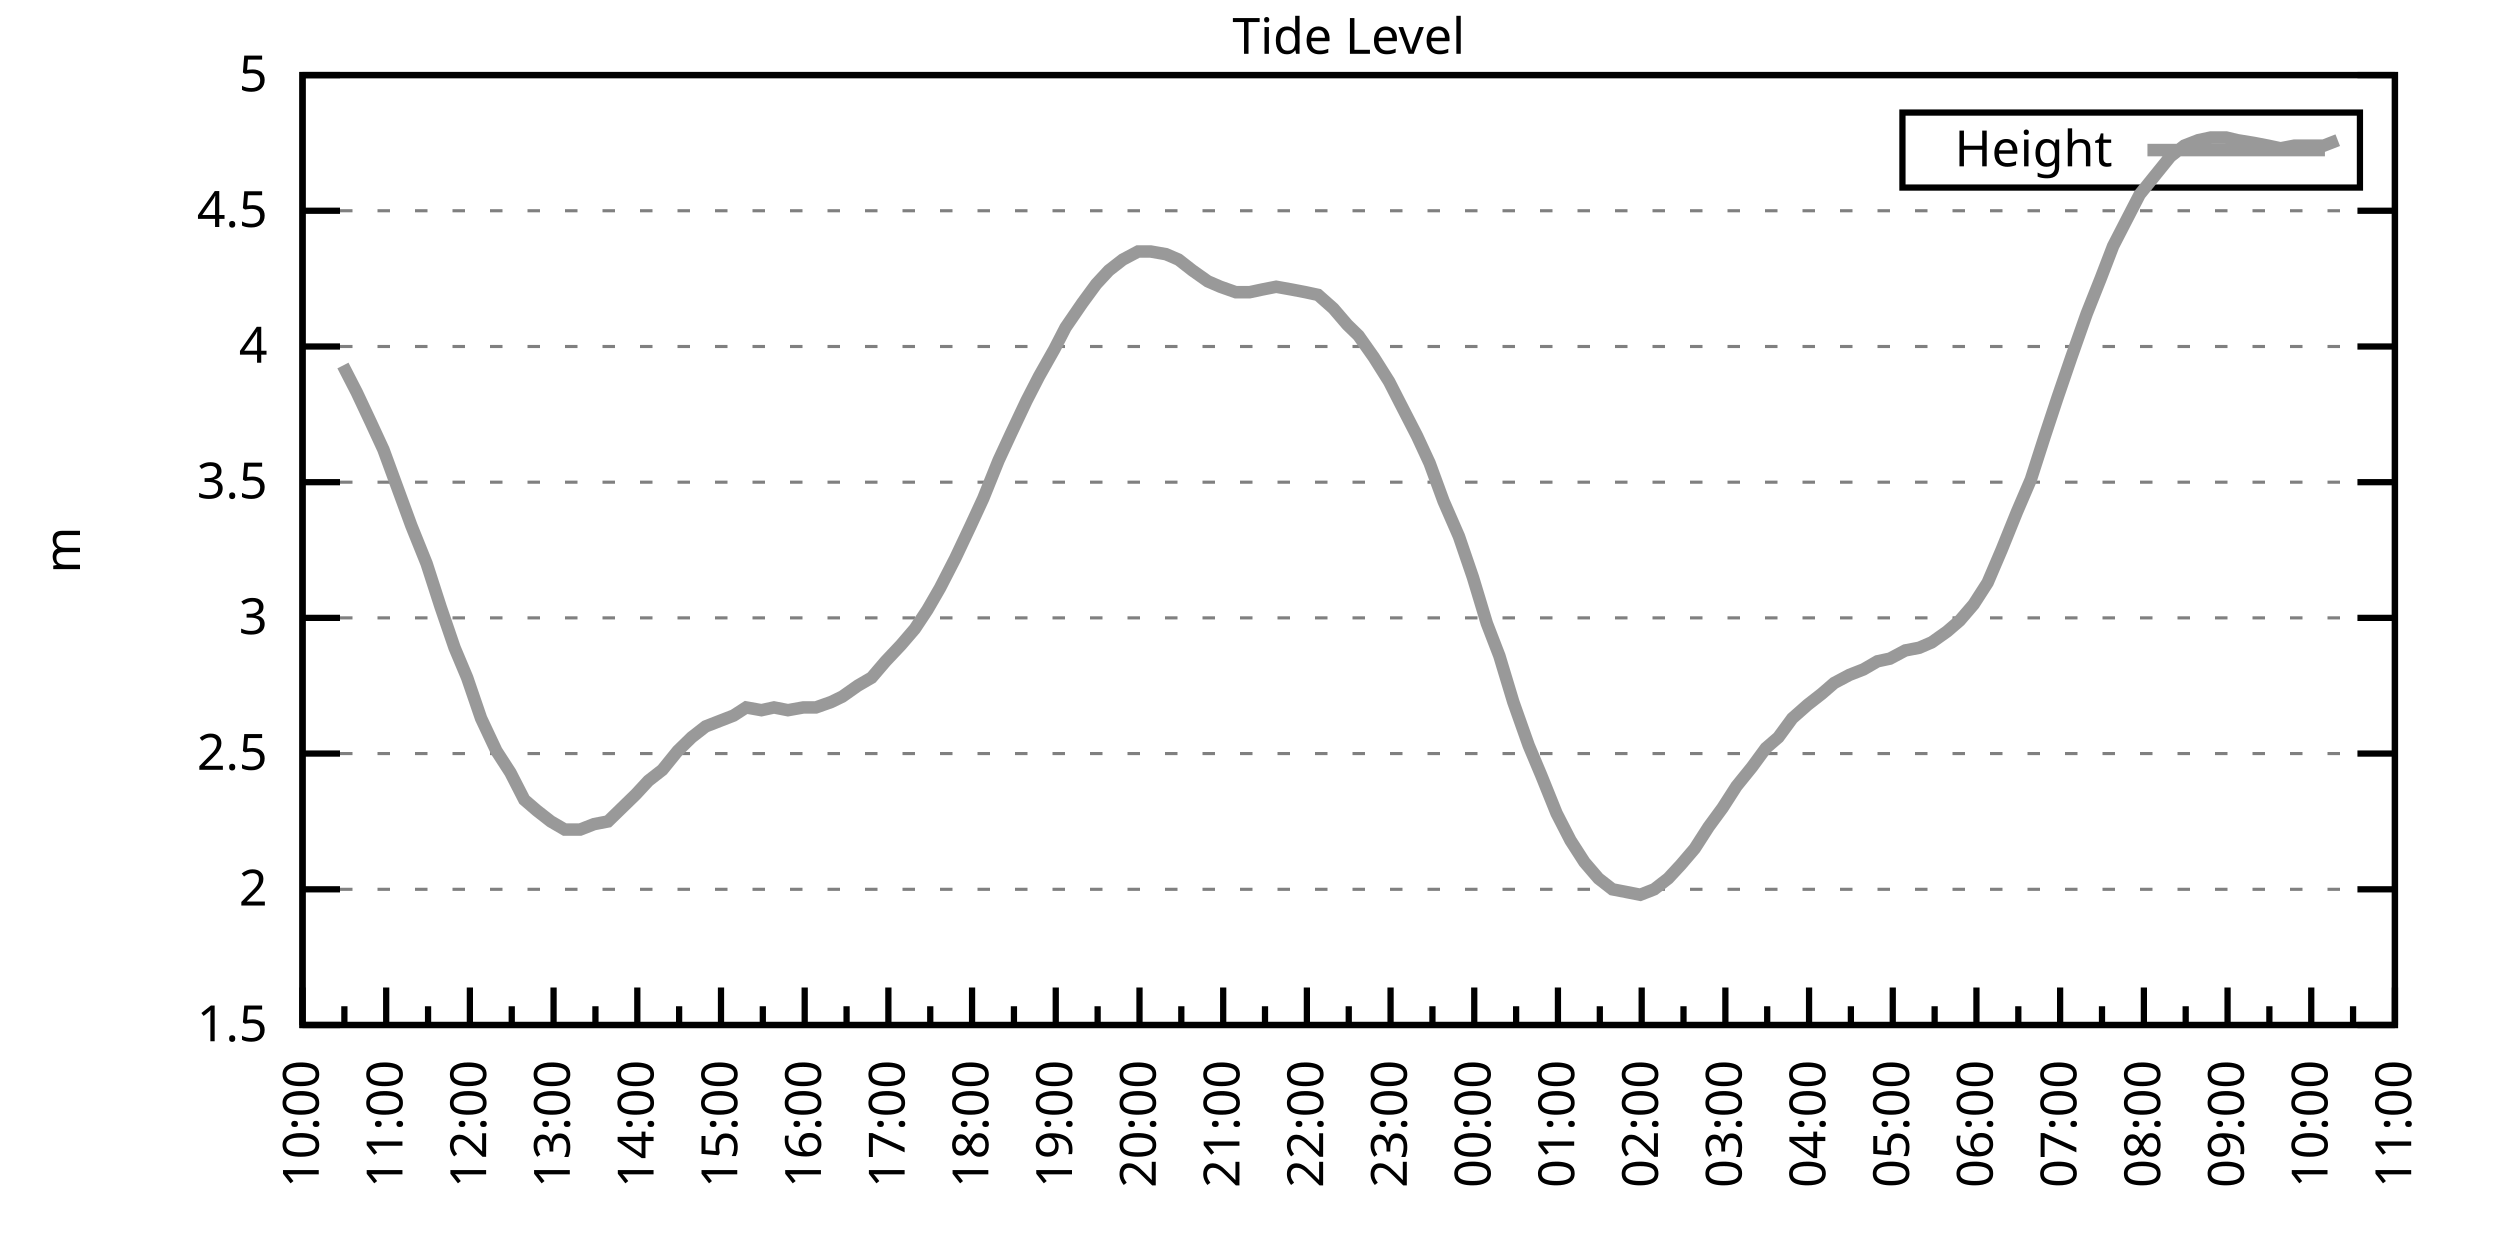
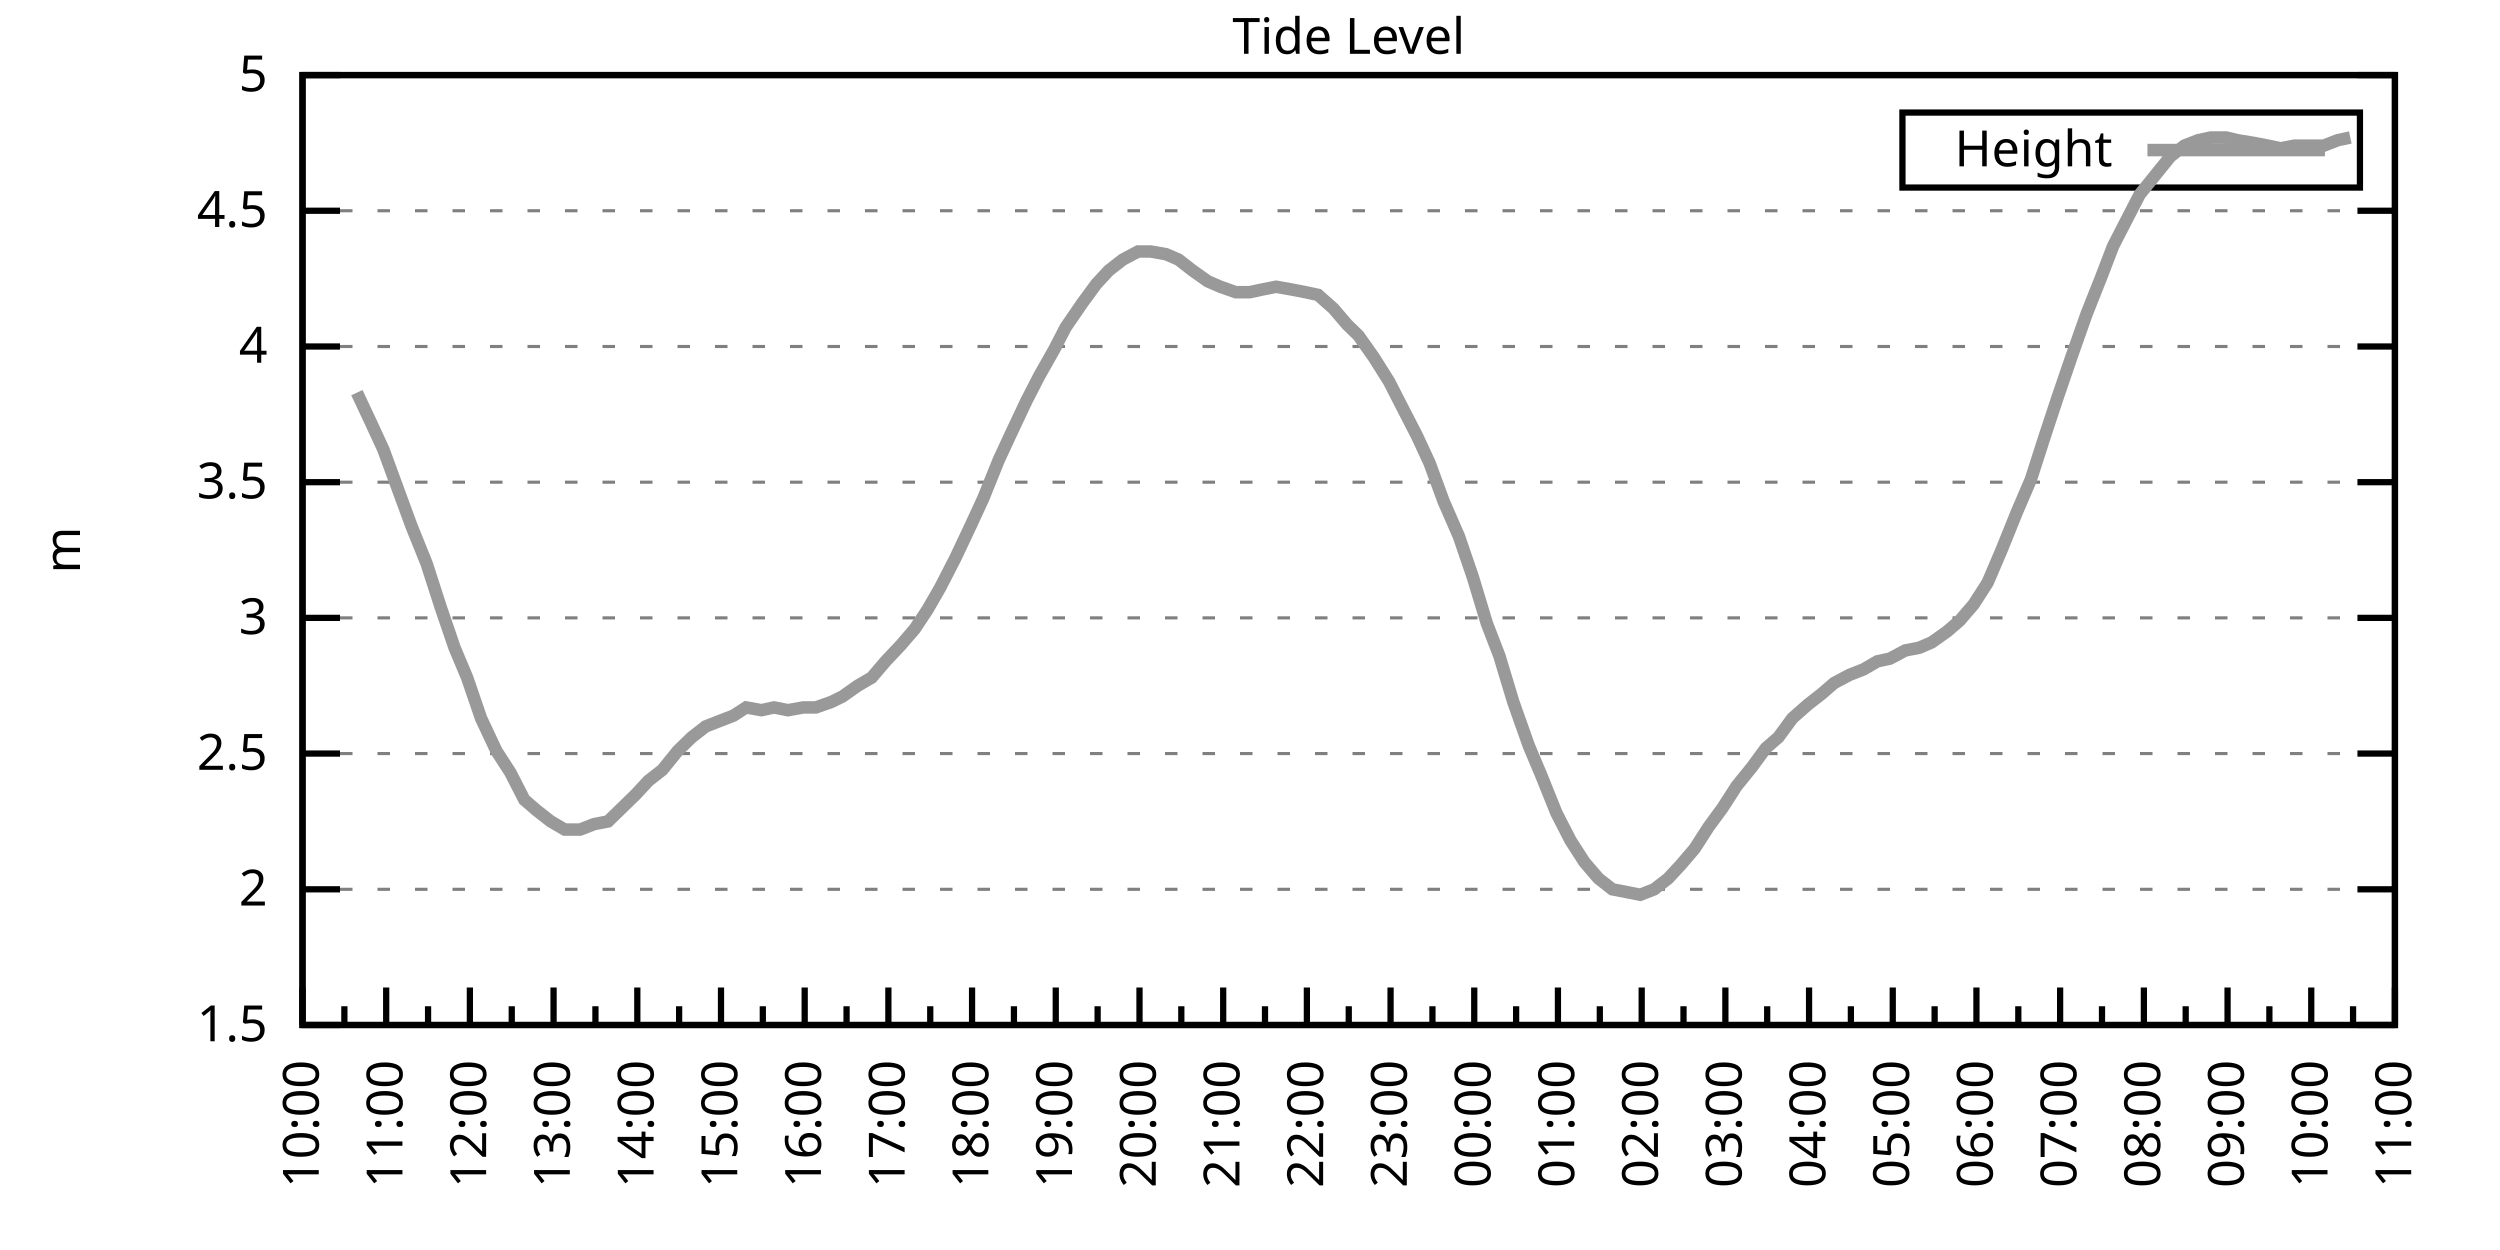
<svg xmlns="http://www.w3.org/2000/svg" xmlns:xlink="http://www.w3.org/1999/xlink" width="400" height="200" viewBox="0 0 400 200">
  <g id="gnuplot_canvas">
    <rect x="0" y="0" width="400" height="200" fill="none" />
    <defs>
      <circle id="gpDot" r="0.5" stroke-width="0.5" stroke="currentColor" />
      <path id="gpPt0" stroke-width="0.333" stroke="currentColor" d="M-1,0 h2 M0,-1 v2" />
      <path id="gpPt1" stroke-width="0.333" stroke="currentColor" d="M-1,-1 L1,1 M1,-1 L-1,1" />
      <path id="gpPt2" stroke-width="0.333" stroke="currentColor" d="M-1,0 L1,0 M0,-1 L0,1 M-1,-1 L1,1 M-1,1 L1,-1" />
      <rect id="gpPt3" stroke-width="0.333" stroke="currentColor" x="-1" y="-1" width="2" height="2" />
      <rect id="gpPt4" stroke-width="0.333" stroke="currentColor" fill="currentColor" x="-1" y="-1" width="2" height="2" />
      <circle id="gpPt5" stroke-width="0.333" stroke="currentColor" cx="0" cy="0" r="1" />
      <use xlink:href="#gpPt5" id="gpPt6" fill="currentColor" stroke="none" />
      <path id="gpPt7" stroke-width="0.333" stroke="currentColor" d="M0,-1.33 L-1.33,0.67 L1.33,0.67 z" />
      <use xlink:href="#gpPt7" id="gpPt8" fill="currentColor" stroke="none" />
      <use xlink:href="#gpPt7" id="gpPt9" stroke="currentColor" transform="rotate(180)" />
      <use xlink:href="#gpPt9" id="gpPt10" fill="currentColor" stroke="none" />
      <use xlink:href="#gpPt3" id="gpPt11" stroke="currentColor" transform="rotate(45)" />
      <use xlink:href="#gpPt11" id="gpPt12" fill="currentColor" stroke="none" />
      <path id="gpPt13" stroke-width="0.333" stroke="currentColor" d="M0,1.330 L1.265,0.411 L0.782,-1.067 L-0.782,-1.076 L-1.265,0.411 z" />
      <use xlink:href="#gpPt13" id="gpPt14" fill="currentColor" stroke="none" />
      <filter id="textbox" filterUnits="objectBoundingBox" x="0" y="0" height="1" width="1">
        <feFlood flood-color="white" flood-opacity="1" result="bgnd" />
        <feComposite in="SourceGraphic" in2="bgnd" operator="atop" />
      </filter>
      <filter id="greybox" filterUnits="objectBoundingBox" x="0" y="0" height="1" width="1">
        <feFlood flood-color="lightgrey" flood-opacity="1" result="grey" />
        <feComposite in="SourceGraphic" in2="grey" operator="atop" />
      </filter>
    </defs>
    <g fill="none" color="white" stroke="currentColor" stroke-width="1.00" stroke-linecap="butt" stroke-linejoin="miter">
</g>
    <g fill="none" color="black" stroke="currentColor" stroke-width="1.00" stroke-linecap="butt" stroke-linejoin="miter">
      <g stroke="none" shape-rendering="crispEdges">
        <polygon fill="rgb(255, 255, 255)" points="48.40,164.00 383.18,164.00 383.18,12.02 48.40,12.02 " />
      </g>
    </g>
    <g fill="none" color="black" stroke="currentColor" stroke-width="1.00" stroke-linecap="butt" stroke-linejoin="miter">
</g>
    <g fill="none" color="black" stroke="black" stroke-width="0.50" stroke-linecap="butt" stroke-linejoin="miter">
</g>
    <g fill="none" color="gray" stroke="currentColor" stroke-width="0.50" stroke-linecap="butt" stroke-linejoin="miter">
      <path stroke="gray" stroke-dasharray="2,4" class="gridline" d="M48.40,164.00 L383.19,164.00  " />
    </g>
    <g fill="none" color="gray" stroke="gray" stroke-width="1.00" stroke-linecap="butt" stroke-linejoin="miter">
</g>
    <g fill="none" color="black" stroke="currentColor" stroke-width="1.00" stroke-linecap="butt" stroke-linejoin="miter">
      <path stroke="black" d="M48.40,164.00 L54.40,164.00 M383.19,164.00 L377.19,164.00  " />
      <g transform="translate(42.80,166.60)" stroke="none" fill="black" font-family="Sans" font-size="8.00" text-anchor="end">
        <text>
          <tspan font-family="Sans"> 1.5</tspan>
        </text>
      </g>
    </g>
    <g fill="none" color="black" stroke="currentColor" stroke-width="1.00" stroke-linecap="butt" stroke-linejoin="miter">
</g>
    <g fill="none" color="black" stroke="black" stroke-width="0.50" stroke-linecap="butt" stroke-linejoin="miter">
</g>
    <g fill="none" color="gray" stroke="currentColor" stroke-width="0.50" stroke-linecap="butt" stroke-linejoin="miter">
      <path stroke="gray" stroke-dasharray="2,4" class="gridline" d="M48.40,142.29 L383.19,142.29  " />
    </g>
    <g fill="none" color="gray" stroke="gray" stroke-width="1.00" stroke-linecap="butt" stroke-linejoin="miter">
</g>
    <g fill="none" color="black" stroke="currentColor" stroke-width="1.00" stroke-linecap="butt" stroke-linejoin="miter">
      <path stroke="black" d="M48.40,142.29 L54.40,142.29 M383.19,142.29 L377.19,142.29  " />
      <g transform="translate(42.80,144.89)" stroke="none" fill="black" font-family="Sans" font-size="8.00" text-anchor="end">
        <text>
          <tspan font-family="Sans"> 2</tspan>
        </text>
      </g>
    </g>
    <g fill="none" color="black" stroke="currentColor" stroke-width="1.00" stroke-linecap="butt" stroke-linejoin="miter">
</g>
    <g fill="none" color="black" stroke="black" stroke-width="0.50" stroke-linecap="butt" stroke-linejoin="miter">
</g>
    <g fill="none" color="gray" stroke="currentColor" stroke-width="0.50" stroke-linecap="butt" stroke-linejoin="miter">
      <path stroke="gray" stroke-dasharray="2,4" class="gridline" d="M48.40,120.57 L383.19,120.57  " />
    </g>
    <g fill="none" color="gray" stroke="gray" stroke-width="1.00" stroke-linecap="butt" stroke-linejoin="miter">
</g>
    <g fill="none" color="black" stroke="currentColor" stroke-width="1.00" stroke-linecap="butt" stroke-linejoin="miter">
      <path stroke="black" d="M48.40,120.57 L54.40,120.57 M383.19,120.57 L377.19,120.57  " />
      <g transform="translate(42.80,123.17)" stroke="none" fill="black" font-family="Sans" font-size="8.00" text-anchor="end">
        <text>
          <tspan font-family="Sans"> 2.5</tspan>
        </text>
      </g>
    </g>
    <g fill="none" color="black" stroke="currentColor" stroke-width="1.00" stroke-linecap="butt" stroke-linejoin="miter">
</g>
    <g fill="none" color="black" stroke="black" stroke-width="0.50" stroke-linecap="butt" stroke-linejoin="miter">
</g>
    <g fill="none" color="gray" stroke="currentColor" stroke-width="0.50" stroke-linecap="butt" stroke-linejoin="miter">
      <path stroke="gray" stroke-dasharray="2,4" class="gridline" d="M48.40,98.86 L383.19,98.86  " />
    </g>
    <g fill="none" color="gray" stroke="gray" stroke-width="1.00" stroke-linecap="butt" stroke-linejoin="miter">
</g>
    <g fill="none" color="black" stroke="currentColor" stroke-width="1.00" stroke-linecap="butt" stroke-linejoin="miter">
      <path stroke="black" d="M48.40,98.86 L54.40,98.86 M383.19,98.86 L377.19,98.86  " />
      <g transform="translate(42.80,101.46)" stroke="none" fill="black" font-family="Sans" font-size="8.00" text-anchor="end">
        <text>
          <tspan font-family="Sans"> 3</tspan>
        </text>
      </g>
    </g>
    <g fill="none" color="black" stroke="currentColor" stroke-width="1.00" stroke-linecap="butt" stroke-linejoin="miter">
</g>
    <g fill="none" color="black" stroke="black" stroke-width="0.50" stroke-linecap="butt" stroke-linejoin="miter">
</g>
    <g fill="none" color="gray" stroke="currentColor" stroke-width="0.50" stroke-linecap="butt" stroke-linejoin="miter">
      <path stroke="gray" stroke-dasharray="2,4" class="gridline" d="M48.40,77.15 L383.19,77.15  " />
    </g>
    <g fill="none" color="gray" stroke="gray" stroke-width="1.00" stroke-linecap="butt" stroke-linejoin="miter">
</g>
    <g fill="none" color="black" stroke="currentColor" stroke-width="1.00" stroke-linecap="butt" stroke-linejoin="miter">
      <path stroke="black" d="M48.40,77.15 L54.40,77.15 M383.19,77.15 L377.19,77.15  " />
      <g transform="translate(42.80,79.75)" stroke="none" fill="black" font-family="Sans" font-size="8.00" text-anchor="end">
        <text>
          <tspan font-family="Sans"> 3.5</tspan>
        </text>
      </g>
    </g>
    <g fill="none" color="black" stroke="currentColor" stroke-width="1.00" stroke-linecap="butt" stroke-linejoin="miter">
</g>
    <g fill="none" color="black" stroke="black" stroke-width="0.50" stroke-linecap="butt" stroke-linejoin="miter">
</g>
    <g fill="none" color="gray" stroke="currentColor" stroke-width="0.50" stroke-linecap="butt" stroke-linejoin="miter">
      <path stroke="gray" stroke-dasharray="2,4" class="gridline" d="M48.40,55.44 L383.19,55.44  " />
    </g>
    <g fill="none" color="gray" stroke="gray" stroke-width="1.00" stroke-linecap="butt" stroke-linejoin="miter">
</g>
    <g fill="none" color="black" stroke="currentColor" stroke-width="1.00" stroke-linecap="butt" stroke-linejoin="miter">
      <path stroke="black" d="M48.40,55.44 L54.40,55.44 M383.19,55.44 L377.19,55.44  " />
      <g transform="translate(42.80,58.04)" stroke="none" fill="black" font-family="Sans" font-size="8.00" text-anchor="end">
        <text>
          <tspan font-family="Sans"> 4</tspan>
        </text>
      </g>
    </g>
    <g fill="none" color="black" stroke="currentColor" stroke-width="1.00" stroke-linecap="butt" stroke-linejoin="miter">
</g>
    <g fill="none" color="black" stroke="black" stroke-width="0.50" stroke-linecap="butt" stroke-linejoin="miter">
</g>
    <g fill="none" color="gray" stroke="currentColor" stroke-width="0.50" stroke-linecap="butt" stroke-linejoin="miter">
      <path stroke="gray" stroke-dasharray="2,4" class="gridline" d="M48.40,33.72 L383.19,33.72  " />
    </g>
    <g fill="none" color="gray" stroke="gray" stroke-width="1.00" stroke-linecap="butt" stroke-linejoin="miter">
</g>
    <g fill="none" color="black" stroke="currentColor" stroke-width="1.00" stroke-linecap="butt" stroke-linejoin="miter">
      <path stroke="black" d="M48.40,33.72 L54.40,33.72 M383.19,33.72 L377.19,33.72  " />
      <g transform="translate(42.80,36.32)" stroke="none" fill="black" font-family="Sans" font-size="8.00" text-anchor="end">
        <text>
          <tspan font-family="Sans"> 4.5</tspan>
        </text>
      </g>
    </g>
    <g fill="none" color="black" stroke="currentColor" stroke-width="1.00" stroke-linecap="butt" stroke-linejoin="miter">
</g>
    <g fill="none" color="black" stroke="black" stroke-width="0.50" stroke-linecap="butt" stroke-linejoin="miter">
</g>
    <g fill="none" color="gray" stroke="currentColor" stroke-width="0.50" stroke-linecap="butt" stroke-linejoin="miter">
      <path stroke="gray" stroke-dasharray="2,4" class="gridline" d="M48.40,12.01 L383.19,12.01  " />
    </g>
    <g fill="none" color="gray" stroke="gray" stroke-width="1.00" stroke-linecap="butt" stroke-linejoin="miter">
</g>
    <g fill="none" color="black" stroke="currentColor" stroke-width="1.00" stroke-linecap="butt" stroke-linejoin="miter">
      <path stroke="black" d="M48.40,12.01 L54.40,12.01 M383.19,12.01 L377.19,12.01  " />
      <g transform="translate(42.80,14.61)" stroke="none" fill="black" font-family="Sans" font-size="8.00" text-anchor="end">
        <text>
          <tspan font-family="Sans"> 5</tspan>
        </text>
      </g>
    </g>
    <g fill="none" color="black" stroke="currentColor" stroke-width="1.00" stroke-linecap="butt" stroke-linejoin="miter">
      <path stroke="black" d="M48.40,164.00 L48.40,158.00  " />
      <g transform="translate(51.00,169.60) rotate(270)" stroke="none" fill="black" font-family="Sans" font-size="8.00" text-anchor="end">
        <text>
          <tspan font-family="Sans">10:00</tspan>
        </text>
      </g>
    </g>
    <g fill="none" color="black" stroke="currentColor" stroke-width="1.00" stroke-linecap="butt" stroke-linejoin="miter">
      <path stroke="black" d="M55.10,164.00 L55.10,161.00 M61.79,164.00 L61.79,158.00  " />
      <g transform="translate(64.39,169.60) rotate(270)" stroke="none" fill="black" font-family="Sans" font-size="8.00" text-anchor="end">
        <text>
          <tspan font-family="Sans">11:00</tspan>
        </text>
      </g>
    </g>
    <g fill="none" color="black" stroke="currentColor" stroke-width="1.00" stroke-linecap="butt" stroke-linejoin="miter">
      <path stroke="black" d="M68.49,164.00 L68.49,161.00 M75.18,164.00 L75.18,158.00  " />
      <g transform="translate(77.78,169.60) rotate(270)" stroke="none" fill="black" font-family="Sans" font-size="8.00" text-anchor="end">
        <text>
          <tspan font-family="Sans">12:00</tspan>
        </text>
      </g>
    </g>
    <g fill="none" color="black" stroke="currentColor" stroke-width="1.00" stroke-linecap="butt" stroke-linejoin="miter">
      <path stroke="black" d="M81.88,164.00 L81.88,161.00 M88.57,164.00 L88.57,158.00  " />
      <g transform="translate(91.17,169.60) rotate(270)" stroke="none" fill="black" font-family="Sans" font-size="8.00" text-anchor="end">
        <text>
          <tspan font-family="Sans">13:00</tspan>
        </text>
      </g>
    </g>
    <g fill="none" color="black" stroke="currentColor" stroke-width="1.00" stroke-linecap="butt" stroke-linejoin="miter">
      <path stroke="black" d="M95.27,164.00 L95.27,161.00 M101.97,164.00 L101.97,158.00  " />
      <g transform="translate(104.57,169.60) rotate(270)" stroke="none" fill="black" font-family="Sans" font-size="8.00" text-anchor="end">
        <text>
          <tspan font-family="Sans">14:00</tspan>
        </text>
      </g>
    </g>
    <g fill="none" color="black" stroke="currentColor" stroke-width="1.00" stroke-linecap="butt" stroke-linejoin="miter">
      <path stroke="black" d="M108.66,164.00 L108.66,161.00 M115.36,164.00 L115.36,158.00  " />
      <g transform="translate(117.96,169.60) rotate(270)" stroke="none" fill="black" font-family="Sans" font-size="8.00" text-anchor="end">
        <text>
          <tspan font-family="Sans">15:00</tspan>
        </text>
      </g>
    </g>
    <g fill="none" color="black" stroke="currentColor" stroke-width="1.00" stroke-linecap="butt" stroke-linejoin="miter">
      <path stroke="black" d="M122.05,164.00 L122.05,161.00 M128.75,164.00 L128.75,158.00  " />
      <g transform="translate(131.35,169.60) rotate(270)" stroke="none" fill="black" font-family="Sans" font-size="8.00" text-anchor="end">
        <text>
          <tspan font-family="Sans">16:00</tspan>
        </text>
      </g>
    </g>
    <g fill="none" color="black" stroke="currentColor" stroke-width="1.00" stroke-linecap="butt" stroke-linejoin="miter">
      <path stroke="black" d="M135.45,164.00 L135.45,161.00 M142.14,164.00 L142.14,158.00  " />
      <g transform="translate(144.74,169.60) rotate(270)" stroke="none" fill="black" font-family="Sans" font-size="8.00" text-anchor="end">
        <text>
          <tspan font-family="Sans">17:00</tspan>
        </text>
      </g>
    </g>
    <g fill="none" color="black" stroke="currentColor" stroke-width="1.00" stroke-linecap="butt" stroke-linejoin="miter">
      <path stroke="black" d="M148.84,164.00 L148.84,161.00 M155.53,164.00 L155.53,158.00  " />
      <g transform="translate(158.13,169.60) rotate(270)" stroke="none" fill="black" font-family="Sans" font-size="8.00" text-anchor="end">
        <text>
          <tspan font-family="Sans">18:00</tspan>
        </text>
      </g>
    </g>
    <g fill="none" color="black" stroke="currentColor" stroke-width="1.00" stroke-linecap="butt" stroke-linejoin="miter">
      <path stroke="black" d="M162.23,164.00 L162.23,161.00 M168.92,164.00 L168.92,158.00  " />
      <g transform="translate(171.52,169.60) rotate(270)" stroke="none" fill="black" font-family="Sans" font-size="8.00" text-anchor="end">
        <text>
          <tspan font-family="Sans">19:00</tspan>
        </text>
      </g>
    </g>
    <g fill="none" color="black" stroke="currentColor" stroke-width="1.00" stroke-linecap="butt" stroke-linejoin="miter">
      <path stroke="black" d="M175.62,164.00 L175.62,161.00 M182.32,164.00 L182.32,158.00  " />
      <g transform="translate(184.92,169.60) rotate(270)" stroke="none" fill="black" font-family="Sans" font-size="8.00" text-anchor="end">
        <text>
          <tspan font-family="Sans">20:00</tspan>
        </text>
      </g>
    </g>
    <g fill="none" color="black" stroke="currentColor" stroke-width="1.00" stroke-linecap="butt" stroke-linejoin="miter">
      <path stroke="black" d="M189.01,164.00 L189.01,161.00 M195.71,164.00 L195.71,158.00  " />
      <g transform="translate(198.31,169.60) rotate(270)" stroke="none" fill="black" font-family="Sans" font-size="8.00" text-anchor="end">
        <text>
          <tspan font-family="Sans">21:00</tspan>
        </text>
      </g>
    </g>
    <g fill="none" color="black" stroke="currentColor" stroke-width="1.00" stroke-linecap="butt" stroke-linejoin="miter">
      <path stroke="black" d="M202.40,164.00 L202.40,161.00 M209.10,164.00 L209.10,158.00  " />
      <g transform="translate(211.70,169.60) rotate(270)" stroke="none" fill="black" font-family="Sans" font-size="8.00" text-anchor="end">
        <text>
          <tspan font-family="Sans">22:00</tspan>
        </text>
      </g>
    </g>
    <g fill="none" color="black" stroke="currentColor" stroke-width="1.00" stroke-linecap="butt" stroke-linejoin="miter">
      <path stroke="black" d="M215.80,164.00 L215.80,161.00 M222.49,164.00 L222.49,158.00  " />
      <g transform="translate(225.09,169.60) rotate(270)" stroke="none" fill="black" font-family="Sans" font-size="8.00" text-anchor="end">
        <text>
          <tspan font-family="Sans">23:00</tspan>
        </text>
      </g>
    </g>
    <g fill="none" color="black" stroke="currentColor" stroke-width="1.00" stroke-linecap="butt" stroke-linejoin="miter">
      <path stroke="black" d="M229.19,164.00 L229.19,161.00 M235.88,164.00 L235.88,158.00  " />
      <g transform="translate(238.48,169.60) rotate(270)" stroke="none" fill="black" font-family="Sans" font-size="8.00" text-anchor="end">
        <text>
          <tspan font-family="Sans">00:00</tspan>
        </text>
      </g>
    </g>
    <g fill="none" color="black" stroke="currentColor" stroke-width="1.00" stroke-linecap="butt" stroke-linejoin="miter">
      <path stroke="black" d="M242.58,164.00 L242.58,161.00 M249.27,164.00 L249.27,158.00  " />
      <g transform="translate(251.87,169.60) rotate(270)" stroke="none" fill="black" font-family="Sans" font-size="8.00" text-anchor="end">
        <text>
          <tspan font-family="Sans">01:00</tspan>
        </text>
      </g>
    </g>
    <g fill="none" color="black" stroke="currentColor" stroke-width="1.00" stroke-linecap="butt" stroke-linejoin="miter">
      <path stroke="black" d="M255.97,164.00 L255.97,161.00 M262.67,164.00 L262.67,158.00  " />
      <g transform="translate(265.27,169.60) rotate(270)" stroke="none" fill="black" font-family="Sans" font-size="8.00" text-anchor="end">
        <text>
          <tspan font-family="Sans">02:00</tspan>
        </text>
      </g>
    </g>
    <g fill="none" color="black" stroke="currentColor" stroke-width="1.00" stroke-linecap="butt" stroke-linejoin="miter">
      <path stroke="black" d="M269.36,164.00 L269.36,161.00 M276.06,164.00 L276.06,158.00  " />
      <g transform="translate(278.66,169.60) rotate(270)" stroke="none" fill="black" font-family="Sans" font-size="8.00" text-anchor="end">
        <text>
          <tspan font-family="Sans">03:00</tspan>
        </text>
      </g>
    </g>
    <g fill="none" color="black" stroke="currentColor" stroke-width="1.00" stroke-linecap="butt" stroke-linejoin="miter">
      <path stroke="black" d="M282.75,164.00 L282.75,161.00 M289.45,164.00 L289.45,158.00  " />
      <g transform="translate(292.05,169.60) rotate(270)" stroke="none" fill="black" font-family="Sans" font-size="8.00" text-anchor="end">
        <text>
          <tspan font-family="Sans">04:00</tspan>
        </text>
      </g>
    </g>
    <g fill="none" color="black" stroke="currentColor" stroke-width="1.00" stroke-linecap="butt" stroke-linejoin="miter">
      <path stroke="black" d="M296.14,164.00 L296.14,161.00 M302.84,164.00 L302.84,158.00  " />
      <g transform="translate(305.44,169.60) rotate(270)" stroke="none" fill="black" font-family="Sans" font-size="8.00" text-anchor="end">
        <text>
          <tspan font-family="Sans">05:00</tspan>
        </text>
      </g>
    </g>
    <g fill="none" color="black" stroke="currentColor" stroke-width="1.00" stroke-linecap="butt" stroke-linejoin="miter">
      <path stroke="black" d="M309.54,164.00 L309.54,161.00 M316.23,164.00 L316.23,158.00  " />
      <g transform="translate(318.83,169.60) rotate(270)" stroke="none" fill="black" font-family="Sans" font-size="8.00" text-anchor="end">
        <text>
          <tspan font-family="Sans">06:00</tspan>
        </text>
      </g>
    </g>
    <g fill="none" color="black" stroke="currentColor" stroke-width="1.00" stroke-linecap="butt" stroke-linejoin="miter">
      <path stroke="black" d="M322.93,164.00 L322.93,161.00 M329.62,164.00 L329.62,158.00  " />
      <g transform="translate(332.22,169.60) rotate(270)" stroke="none" fill="black" font-family="Sans" font-size="8.00" text-anchor="end">
        <text>
          <tspan font-family="Sans">07:00</tspan>
        </text>
      </g>
    </g>
    <g fill="none" color="black" stroke="currentColor" stroke-width="1.00" stroke-linecap="butt" stroke-linejoin="miter">
      <path stroke="black" d="M336.32,164.00 L336.32,161.00 M343.02,164.00 L343.02,158.00  " />
      <g transform="translate(345.62,169.60) rotate(270)" stroke="none" fill="black" font-family="Sans" font-size="8.00" text-anchor="end">
        <text>
          <tspan font-family="Sans">08:00</tspan>
        </text>
      </g>
    </g>
    <g fill="none" color="black" stroke="currentColor" stroke-width="1.00" stroke-linecap="butt" stroke-linejoin="miter">
      <path stroke="black" d="M349.71,164.00 L349.71,161.00 M356.41,164.00 L356.41,158.00  " />
      <g transform="translate(359.01,169.60) rotate(270)" stroke="none" fill="black" font-family="Sans" font-size="8.00" text-anchor="end">
        <text>
          <tspan font-family="Sans">09:00</tspan>
        </text>
      </g>
    </g>
    <g fill="none" color="black" stroke="currentColor" stroke-width="1.00" stroke-linecap="butt" stroke-linejoin="miter">
      <path stroke="black" d="M363.10,164.00 L363.10,161.00 M369.80,164.00 L369.80,158.00  " />
      <g transform="translate(372.40,169.60) rotate(270)" stroke="none" fill="black" font-family="Sans" font-size="8.00" text-anchor="end">
        <text>
          <tspan font-family="Sans">10:00</tspan>
        </text>
      </g>
    </g>
    <g fill="none" color="black" stroke="currentColor" stroke-width="1.00" stroke-linecap="butt" stroke-linejoin="miter">
      <path stroke="black" d="M376.49,164.00 L376.49,161.00 M383.19,164.00 L383.19,158.00  " />
      <g transform="translate(385.79,169.60) rotate(270)" stroke="none" fill="black" font-family="Sans" font-size="8.00" text-anchor="end">
        <text>
          <tspan font-family="Sans">11:00</tspan>
        </text>
      </g>
    </g>
    <g fill="none" color="black" stroke="currentColor" stroke-width="1.00" stroke-linecap="butt" stroke-linejoin="miter">
</g>
    <g fill="none" color="black" stroke="currentColor" stroke-width="1.00" stroke-linecap="butt" stroke-linejoin="miter">
      <path stroke="black" d="M48.40,12.01 L48.40,164.00 L383.19,164.00 L383.19,12.01 L48.40,12.01 Z  " />
    </g>
    <g fill="none" color="black" stroke="currentColor" stroke-width="1.00" stroke-linecap="butt" stroke-linejoin="miter">
      <g transform="translate(12.80,88.01) rotate(270)" stroke="none" fill="black" font-family="Sans" font-size="8.00" text-anchor="middle">
        <text>
          <tspan font-family="Sans">m</tspan>
        </text>
      </g>
    </g>
    <g fill="none" color="black" stroke="currentColor" stroke-width="1.00" stroke-linecap="butt" stroke-linejoin="miter">
</g>
    <g fill="none" color="black" stroke="currentColor" stroke-width="1.00" stroke-linecap="butt" stroke-linejoin="miter">
      <path stroke="black" d="M304.39,30.01 L304.39,18.01 L377.59,18.01 L377.59,30.01 L304.39,30.01 Z  " />
    </g>
    <g id="Tide_level_plot_1">
      <g fill="none" color="white" stroke="black" stroke-width="2.00" stroke-linecap="butt" stroke-linejoin="miter">
</g>
      <g fill="none" color="black" stroke="currentColor" stroke-width="2.00" stroke-linecap="butt" stroke-linejoin="miter">
        <g transform="translate(337.99,26.61)" stroke="none" fill="black" font-family="Sans" font-size="8.00" text-anchor="end">
          <text>
            <tspan font-family="Sans">Height</tspan>
          </text>
        </g>
      </g>
      <g fill="none" color="black" stroke="currentColor" stroke-width="2.00" stroke-linecap="butt" stroke-linejoin="miter">
-         <path stroke="rgb(153, 153, 153)" d="M343.59,24.01 L371.99,24.01 M54.87,58.48 L57.10,62.82 L59.34,67.59 L61.35,71.94 L63.58,78.02 L65.81,84.10   L68.26,90.18 L70.50,97.12 L72.73,103.64 L74.74,108.42 L76.97,114.93 L79.42,120.14 L81.66,123.61 L83.89,127.96   L85.90,129.69 L88.13,131.43 L90.36,132.73 L92.82,132.73 L95.05,131.86 L97.28,131.43 L99.51,129.26 L101.74,127.09   L103.75,124.92 L105.98,123.18 L108.44,120.14 L110.67,117.97 L112.90,116.23 L115.13,115.36 L117.37,114.49 L119.38,113.19   L121.83,113.63 L123.84,113.19 L126.07,113.63 L128.53,113.19 L130.54,113.19 L132.99,112.32 L134.78,111.45 L137.23,109.72   L139.46,108.42 L141.69,105.81 L144.15,103.20 L146.38,100.60 L148.39,97.56 L150.40,94.08 L152.85,89.31 L155.31,84.10   L157.32,79.75 L159.77,73.67 L161.78,69.33 L164.24,64.12 L166.25,60.21 L168.70,55.87 L170.49,52.40 L173.17,48.49   L175.40,45.45 L177.41,43.28 L179.64,41.54 L182.09,40.24 L184.10,40.24 L186.56,40.67 L188.57,41.54 L190.80,43.28   L193.25,45.01 L195.26,45.88 L197.72,46.75 L199.95,46.75 L201.96,46.32 L204.19,45.88 L206.64,46.32 L208.88,46.75   L210.88,47.18 L213.34,49.36 L215.57,51.96 L217.36,53.70 L219.81,57.17 L222.27,61.08 L224.05,64.56 L226.73,69.77   L228.74,74.11 L230.97,80.19 L233.43,85.83 L235.66,92.35 L237.89,99.73 L239.90,104.94 L242.13,112.32 L244.59,119.27   L246.60,124.05 L249.05,130.13 L251.28,134.47 L253.51,137.94 L255.75,140.55 L257.98,142.29 L260.21,142.72 L262.44,143.16   L264.67,142.29 L266.91,140.55 L268.92,138.38 L271.15,135.77 L273.38,132.30 L275.61,129.26 L277.84,125.79 L280.30,122.75   L282.53,119.71 L284.54,117.97 L286.77,114.93 L289.23,112.76 L291.46,111.02 L293.47,109.28 L295.92,107.98 L298.15,107.11   L300.39,105.81 L302.39,105.38 L304.85,104.07 L307.08,103.64 L309.09,102.77 L311.54,101.03 L313.55,99.30 L315.79,96.69   L318.02,93.22 L320.25,88.00 L322.70,81.93 L324.94,76.71 L327.17,69.77 L329.18,63.69 L331.41,57.17 L333.86,50.22   L336.10,44.58 L338.10,39.37 L340.56,34.59 L342.35,31.12 L344.80,28.08 L347.26,25.04 L349.49,23.30 L351.72,22.43   L353.73,22.00 L356.18,22.00 L357.97,22.43 L360.65,22.87 L362.88,23.30 L364.89,23.73 L367.12,23.30 L369.35,23.30   L371.81,23.30 L374.04,22.43  " />
+         <path stroke="rgb(153, 153, 153)" d="M343.59,24.01 L371.99,24.01 M57.10,62.82 L59.34,67.59 L61.35,71.94 L63.58,78.02 L65.81,84.10 L68.26,90.18   L70.50,97.12 L72.73,103.64 L74.74,108.42 L76.97,114.93 L79.42,120.14 L81.66,123.61 L83.89,127.96 L85.90,129.69   L88.13,131.43 L90.36,132.73 L92.82,132.73 L95.05,131.86 L97.28,131.43 L99.51,129.26 L101.74,127.09 L103.75,124.92   L105.98,123.18 L108.44,120.14 L110.67,117.97 L112.90,116.23 L115.13,115.36 L117.37,114.49 L119.38,113.19 L121.83,113.63   L123.84,113.19 L126.07,113.63 L128.53,113.19 L130.54,113.19 L132.99,112.32 L134.78,111.45 L137.23,109.72 L139.46,108.42   L141.69,105.81 L144.15,103.20 L146.38,100.60 L148.39,97.56 L150.40,94.08 L152.85,89.31 L155.31,84.10 L157.32,79.75   L159.77,73.67 L161.78,69.33 L164.24,64.12 L166.25,60.21 L168.70,55.87 L170.49,52.40 L173.17,48.49 L175.40,45.45   L177.41,43.28 L179.64,41.54 L182.09,40.24 L184.10,40.24 L186.56,40.67 L188.57,41.54 L190.80,43.28 L193.25,45.01   L195.26,45.88 L197.72,46.75 L199.95,46.75 L201.96,46.32 L204.19,45.88 L206.64,46.32 L208.88,46.75 L210.88,47.18   L213.34,49.36 L215.57,51.96 L217.36,53.70 L219.81,57.17 L222.27,61.08 L224.05,64.56 L226.73,69.77 L228.74,74.11   L230.97,80.19 L233.43,85.83 L235.66,92.35 L237.89,99.73 L239.90,104.94 L242.13,112.32 L244.59,119.27 L246.60,124.05   L249.05,130.13 L251.28,134.47 L253.51,137.94 L255.75,140.55 L257.98,142.29 L260.21,142.72 L262.44,143.16 L264.67,142.29   L266.91,140.55 L268.92,138.38 L271.15,135.77 L273.38,132.30 L275.61,129.26 L277.84,125.79 L280.30,122.75 L282.53,119.71   L284.54,117.97 L286.77,114.93 L289.23,112.76 L291.46,111.02 L293.47,109.28 L295.92,107.98 L298.15,107.11 L300.39,105.81   L302.39,105.38 L304.85,104.07 L307.08,103.64 L309.09,102.77 L311.54,101.03 L313.55,99.30 L315.79,96.69 L318.02,93.22   L320.25,88.00 L322.70,81.93 L324.94,76.71 L327.17,69.77 L329.18,63.69 L331.41,57.17 L333.86,50.22 L336.10,44.58   L338.10,39.37 L340.56,34.59 L342.35,31.12 L344.80,28.08 L347.26,25.04 L349.49,23.30 L351.72,22.43 L353.73,22.00   L356.18,22.00 L357.97,22.43 L360.65,22.87 L362.88,23.30 L364.89,23.73 L367.12,23.30 L369.35,23.30 L371.81,23.30   L374.04,22.43 L376.05,22.00  " />
      </g>
    </g>
    <g fill="none" color="black" stroke="currentColor" stroke-width="2.00" stroke-linecap="butt" stroke-linejoin="miter">
</g>
    <g fill="none" color="black" stroke="black" stroke-width="1.00" stroke-linecap="butt" stroke-linejoin="miter">
</g>
    <g fill="none" color="black" stroke="currentColor" stroke-width="1.00" stroke-linecap="butt" stroke-linejoin="miter">
      <path stroke="black" d="M48.40,12.01 L48.40,164.00 L383.19,164.00 L383.19,12.01 L48.40,12.01 Z  " />
    </g>
    <g fill="none" color="black" stroke="currentColor" stroke-width="1.00" stroke-linecap="butt" stroke-linejoin="miter">
      <g transform="translate(215.79,8.61)" stroke="none" fill="black" font-family="Sans" font-size="8.00" text-anchor="middle">
        <text>
          <tspan font-family="Sans">Tide Level</tspan>
        </text>
      </g>
    </g>
    <g fill="none" color="black" stroke="currentColor" stroke-width="1.00" stroke-linecap="butt" stroke-linejoin="miter">
</g>
  </g>
</svg>
